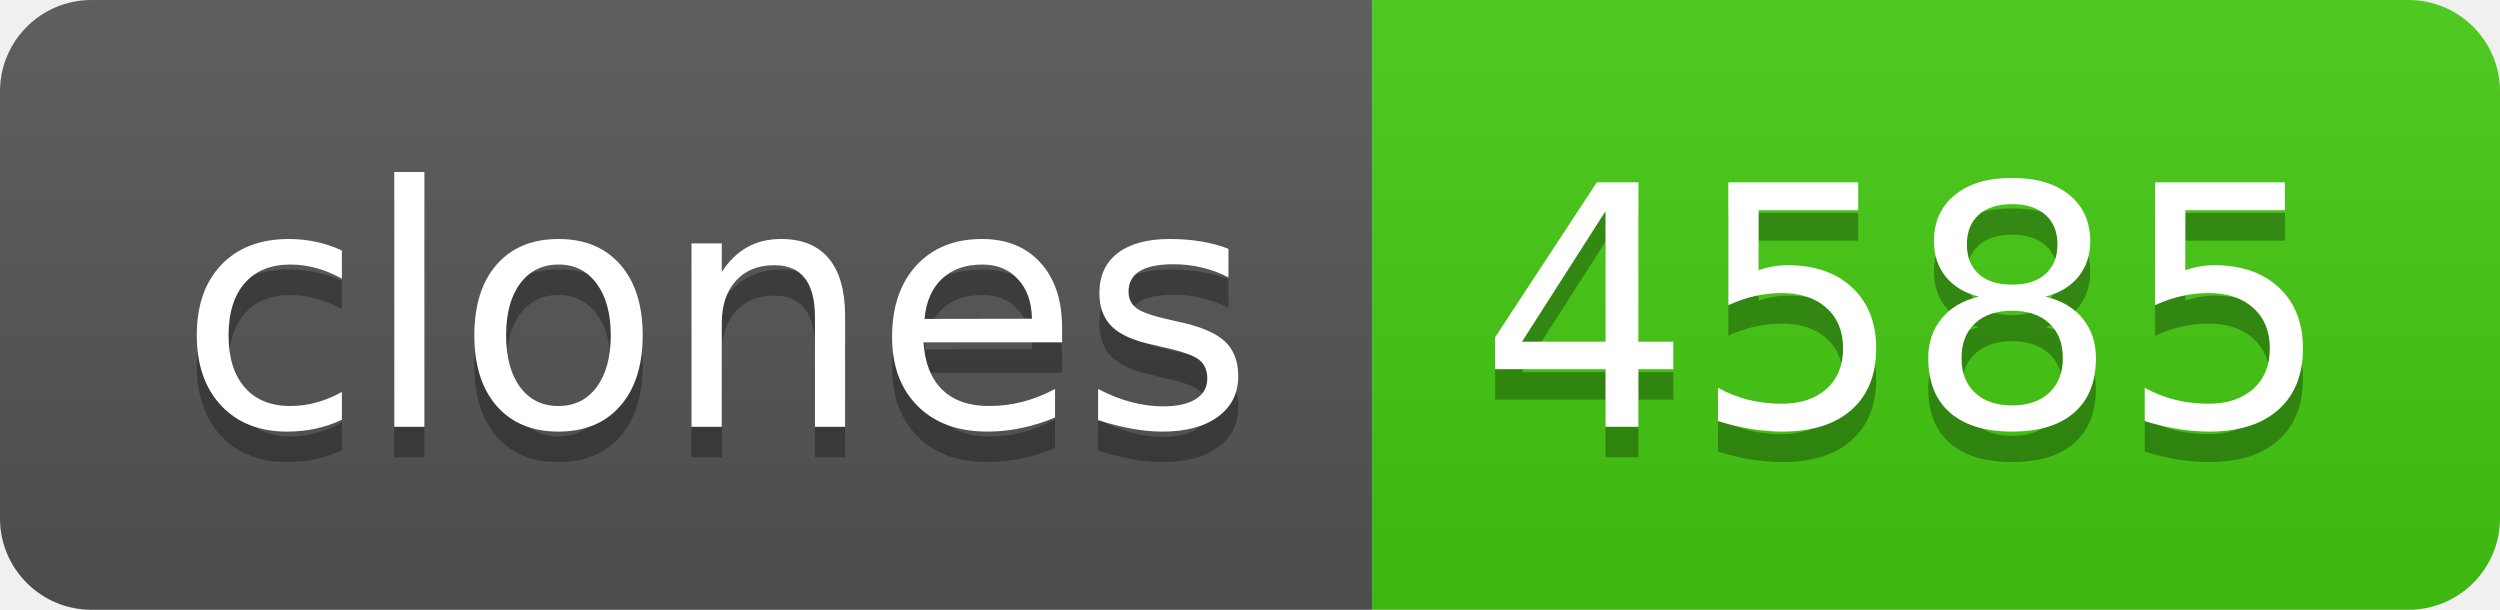
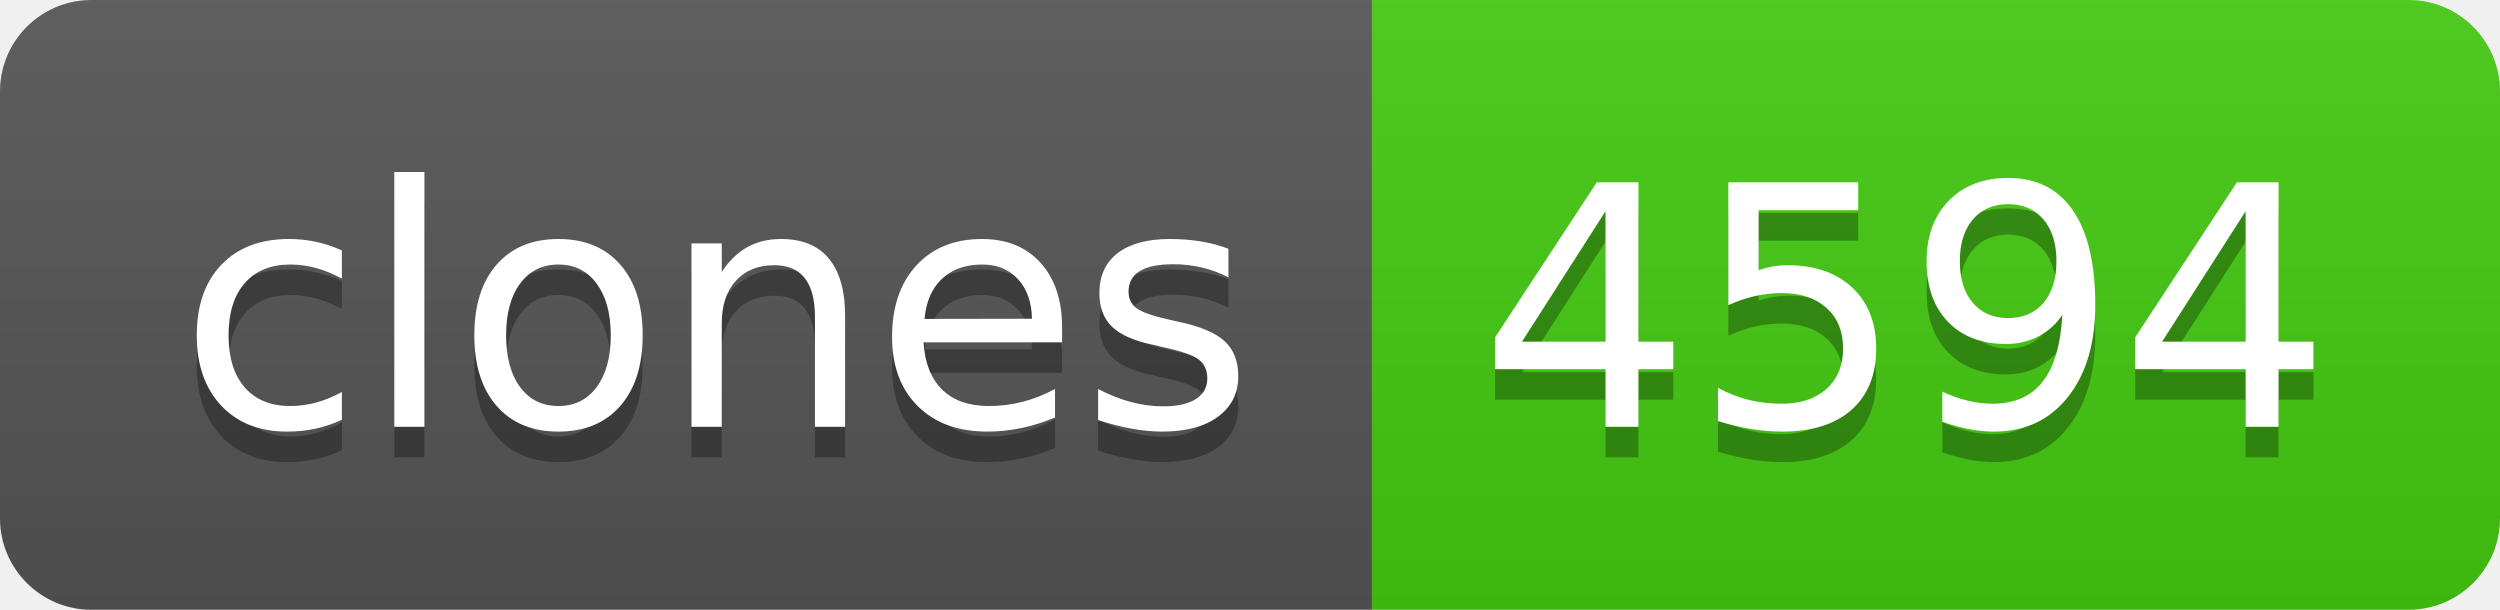
- <svg xmlns="http://www.w3.org/2000/svg" width="82" height="20" role="img" aria-label="clones: 4585">
+ <svg xmlns="http://www.w3.org/2000/svg" width="82" height="20" role="img" aria-label="clones: 4594">
  <linearGradient id="s" x2="0" y2="100%">
    <stop offset="0" stop-color="#bbb" stop-opacity=".1" />
    <stop offset="1" stop-opacity=".1" />
  </linearGradient>
  <clipPath id="r">
    <rect width="82" height="20" rx="3" fill="#fff" />
  </clipPath>
  <g clip-path="url(#r)">
    <rect width="45" height="20" fill="#555" />
    <rect x="45" width="37" height="20" fill="#4c1" />
    <rect width="82" height="20" fill="url(#s)" />
  </g>
  <g fill="#fff" text-anchor="middle" font-family="Verdana,Geneva,DejaVu Sans,sans-serif" text-rendering="geometricPrecision" font-size="110">
    <text aria-hidden="true" x="235" y="150" fill="#010101" fill-opacity=".3" transform="scale(.1)" textLength="350">clones</text>
    <text x="235" y="140" transform="scale(.1)" fill="#fff" textLength="350">clones</text>
-     <text aria-hidden="true" x="625" y="150" fill="#010101" fill-opacity=".3" transform="scale(.1)" textLength="270">4585</text>
-     <text x="625" y="140" transform="scale(.1)" fill="#fff" textLength="270">4585</text>
+     <text aria-hidden="true" x="625" y="150" fill="#010101" fill-opacity=".3" transform="scale(.1)" textLength="270">4594</text>
+     <text x="625" y="140" transform="scale(.1)" fill="#fff" textLength="270">4594</text>
  </g>
</svg>
